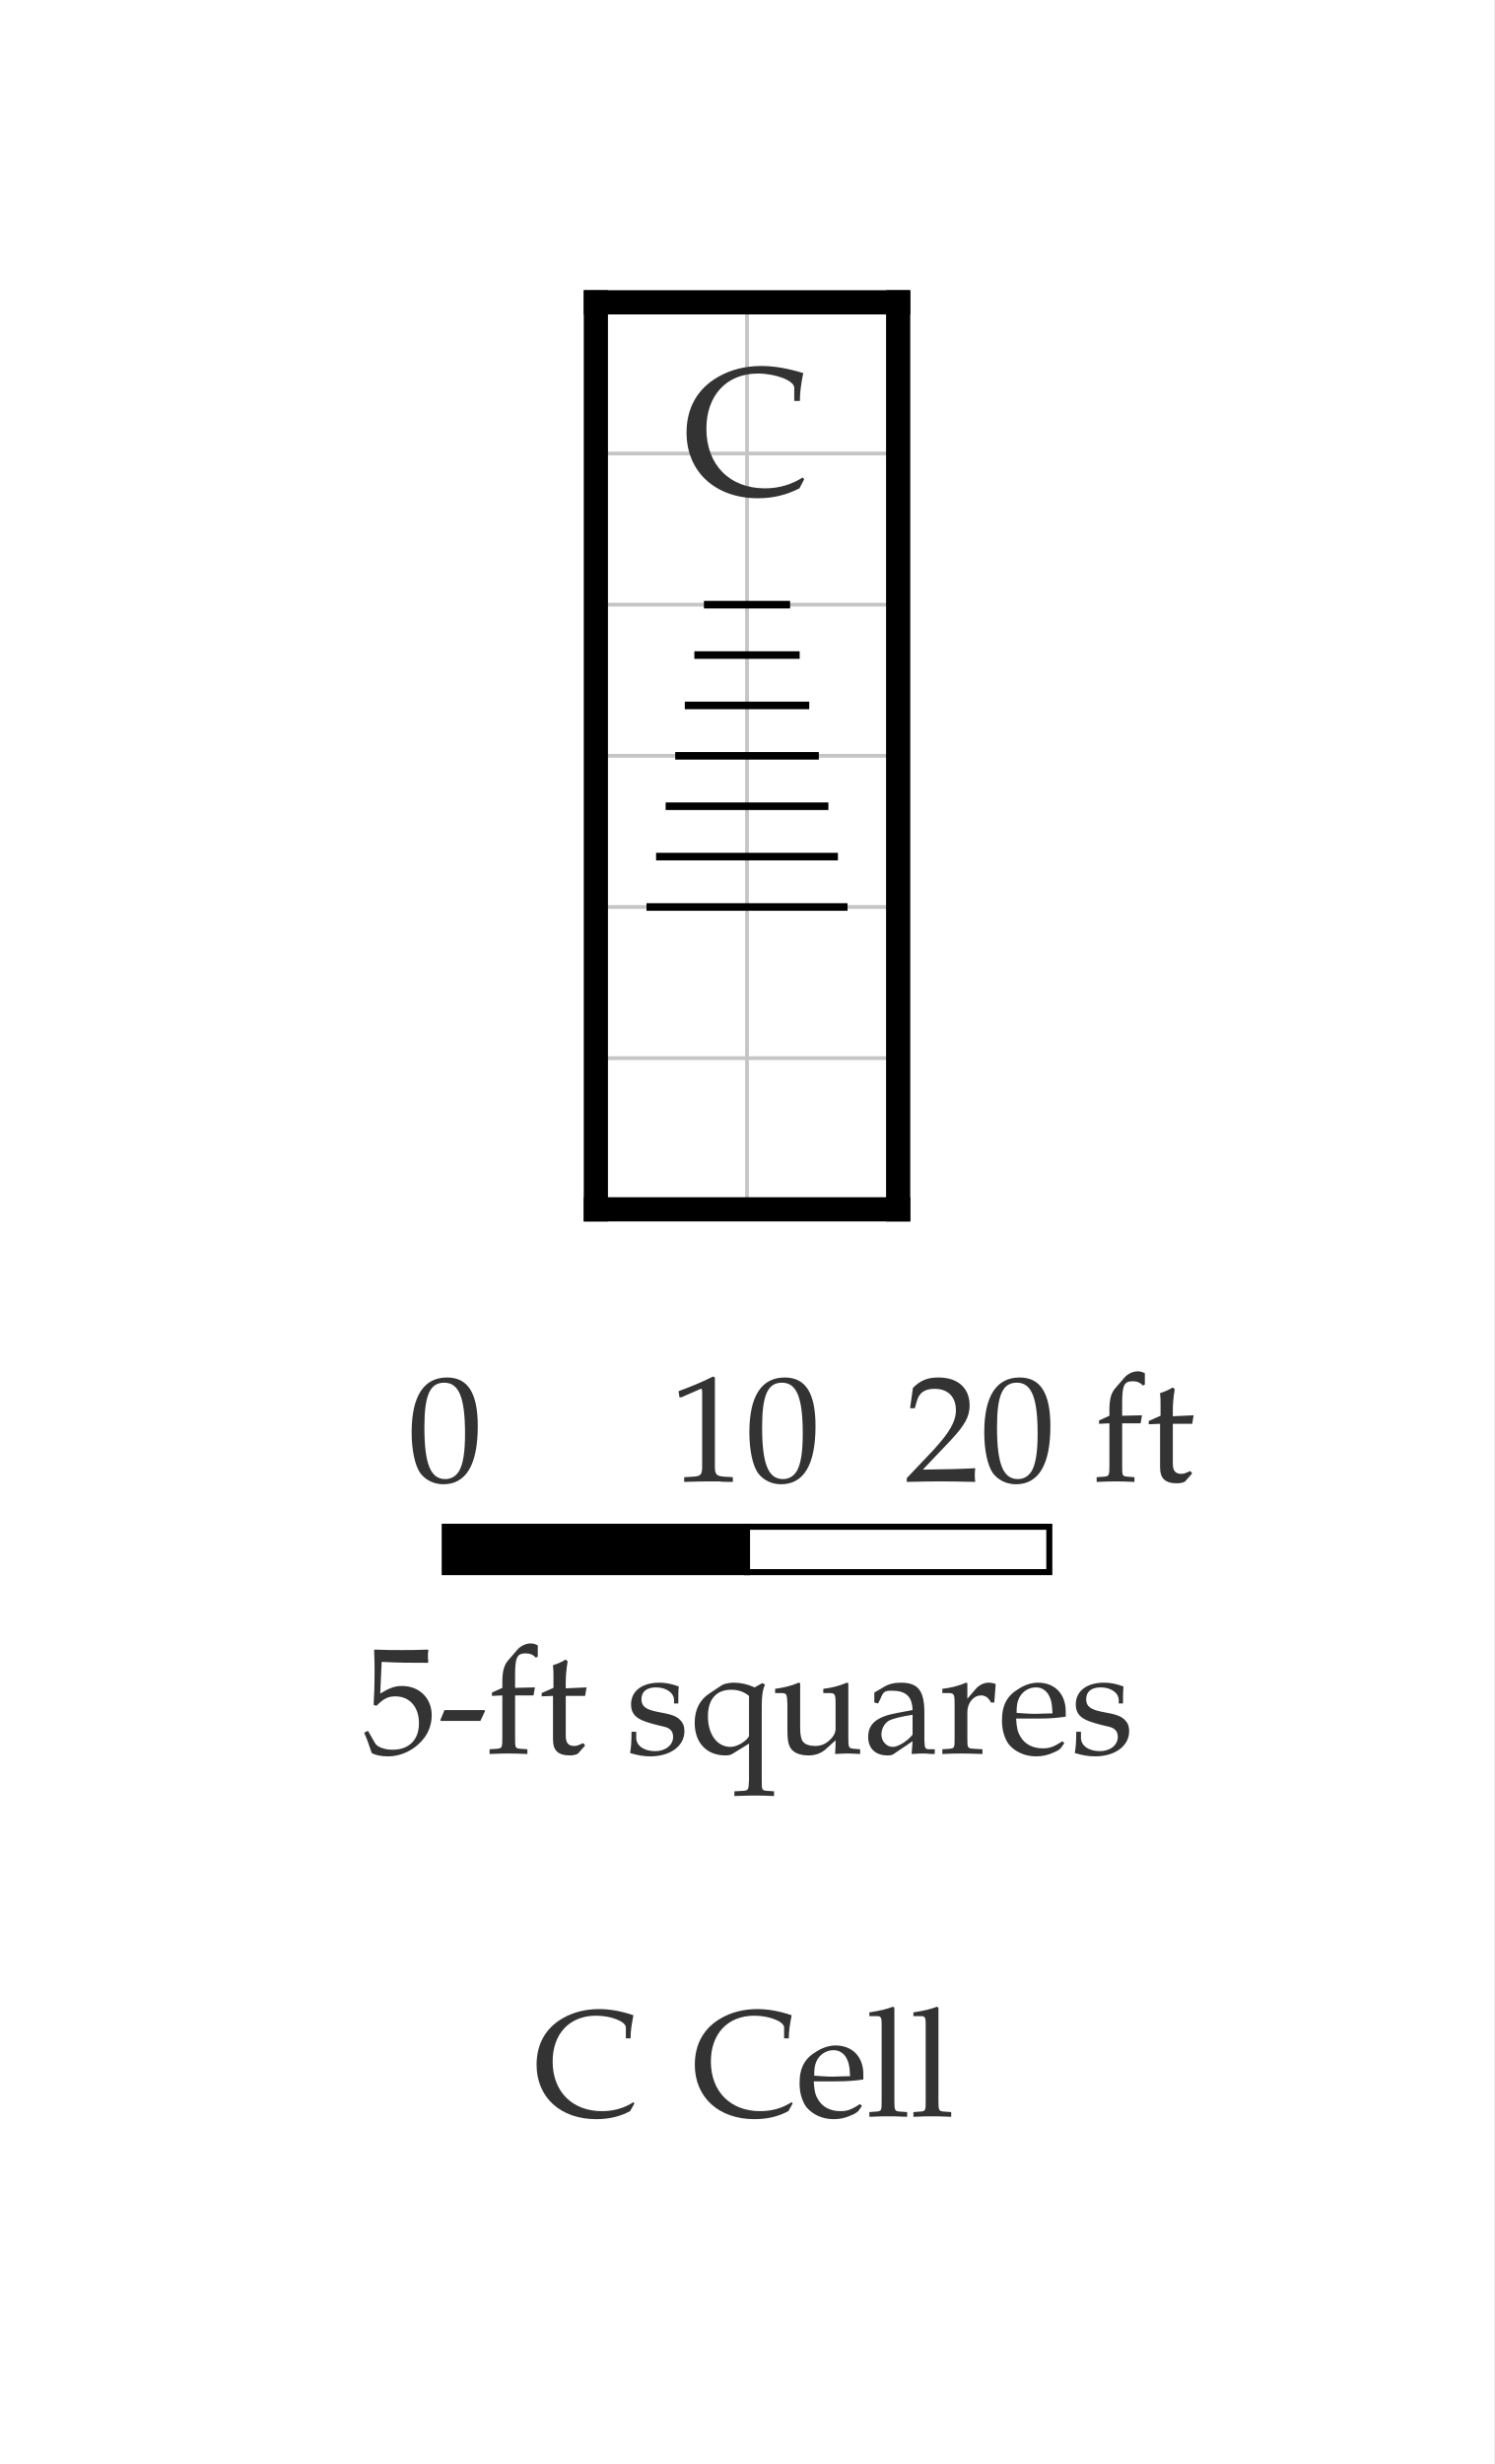
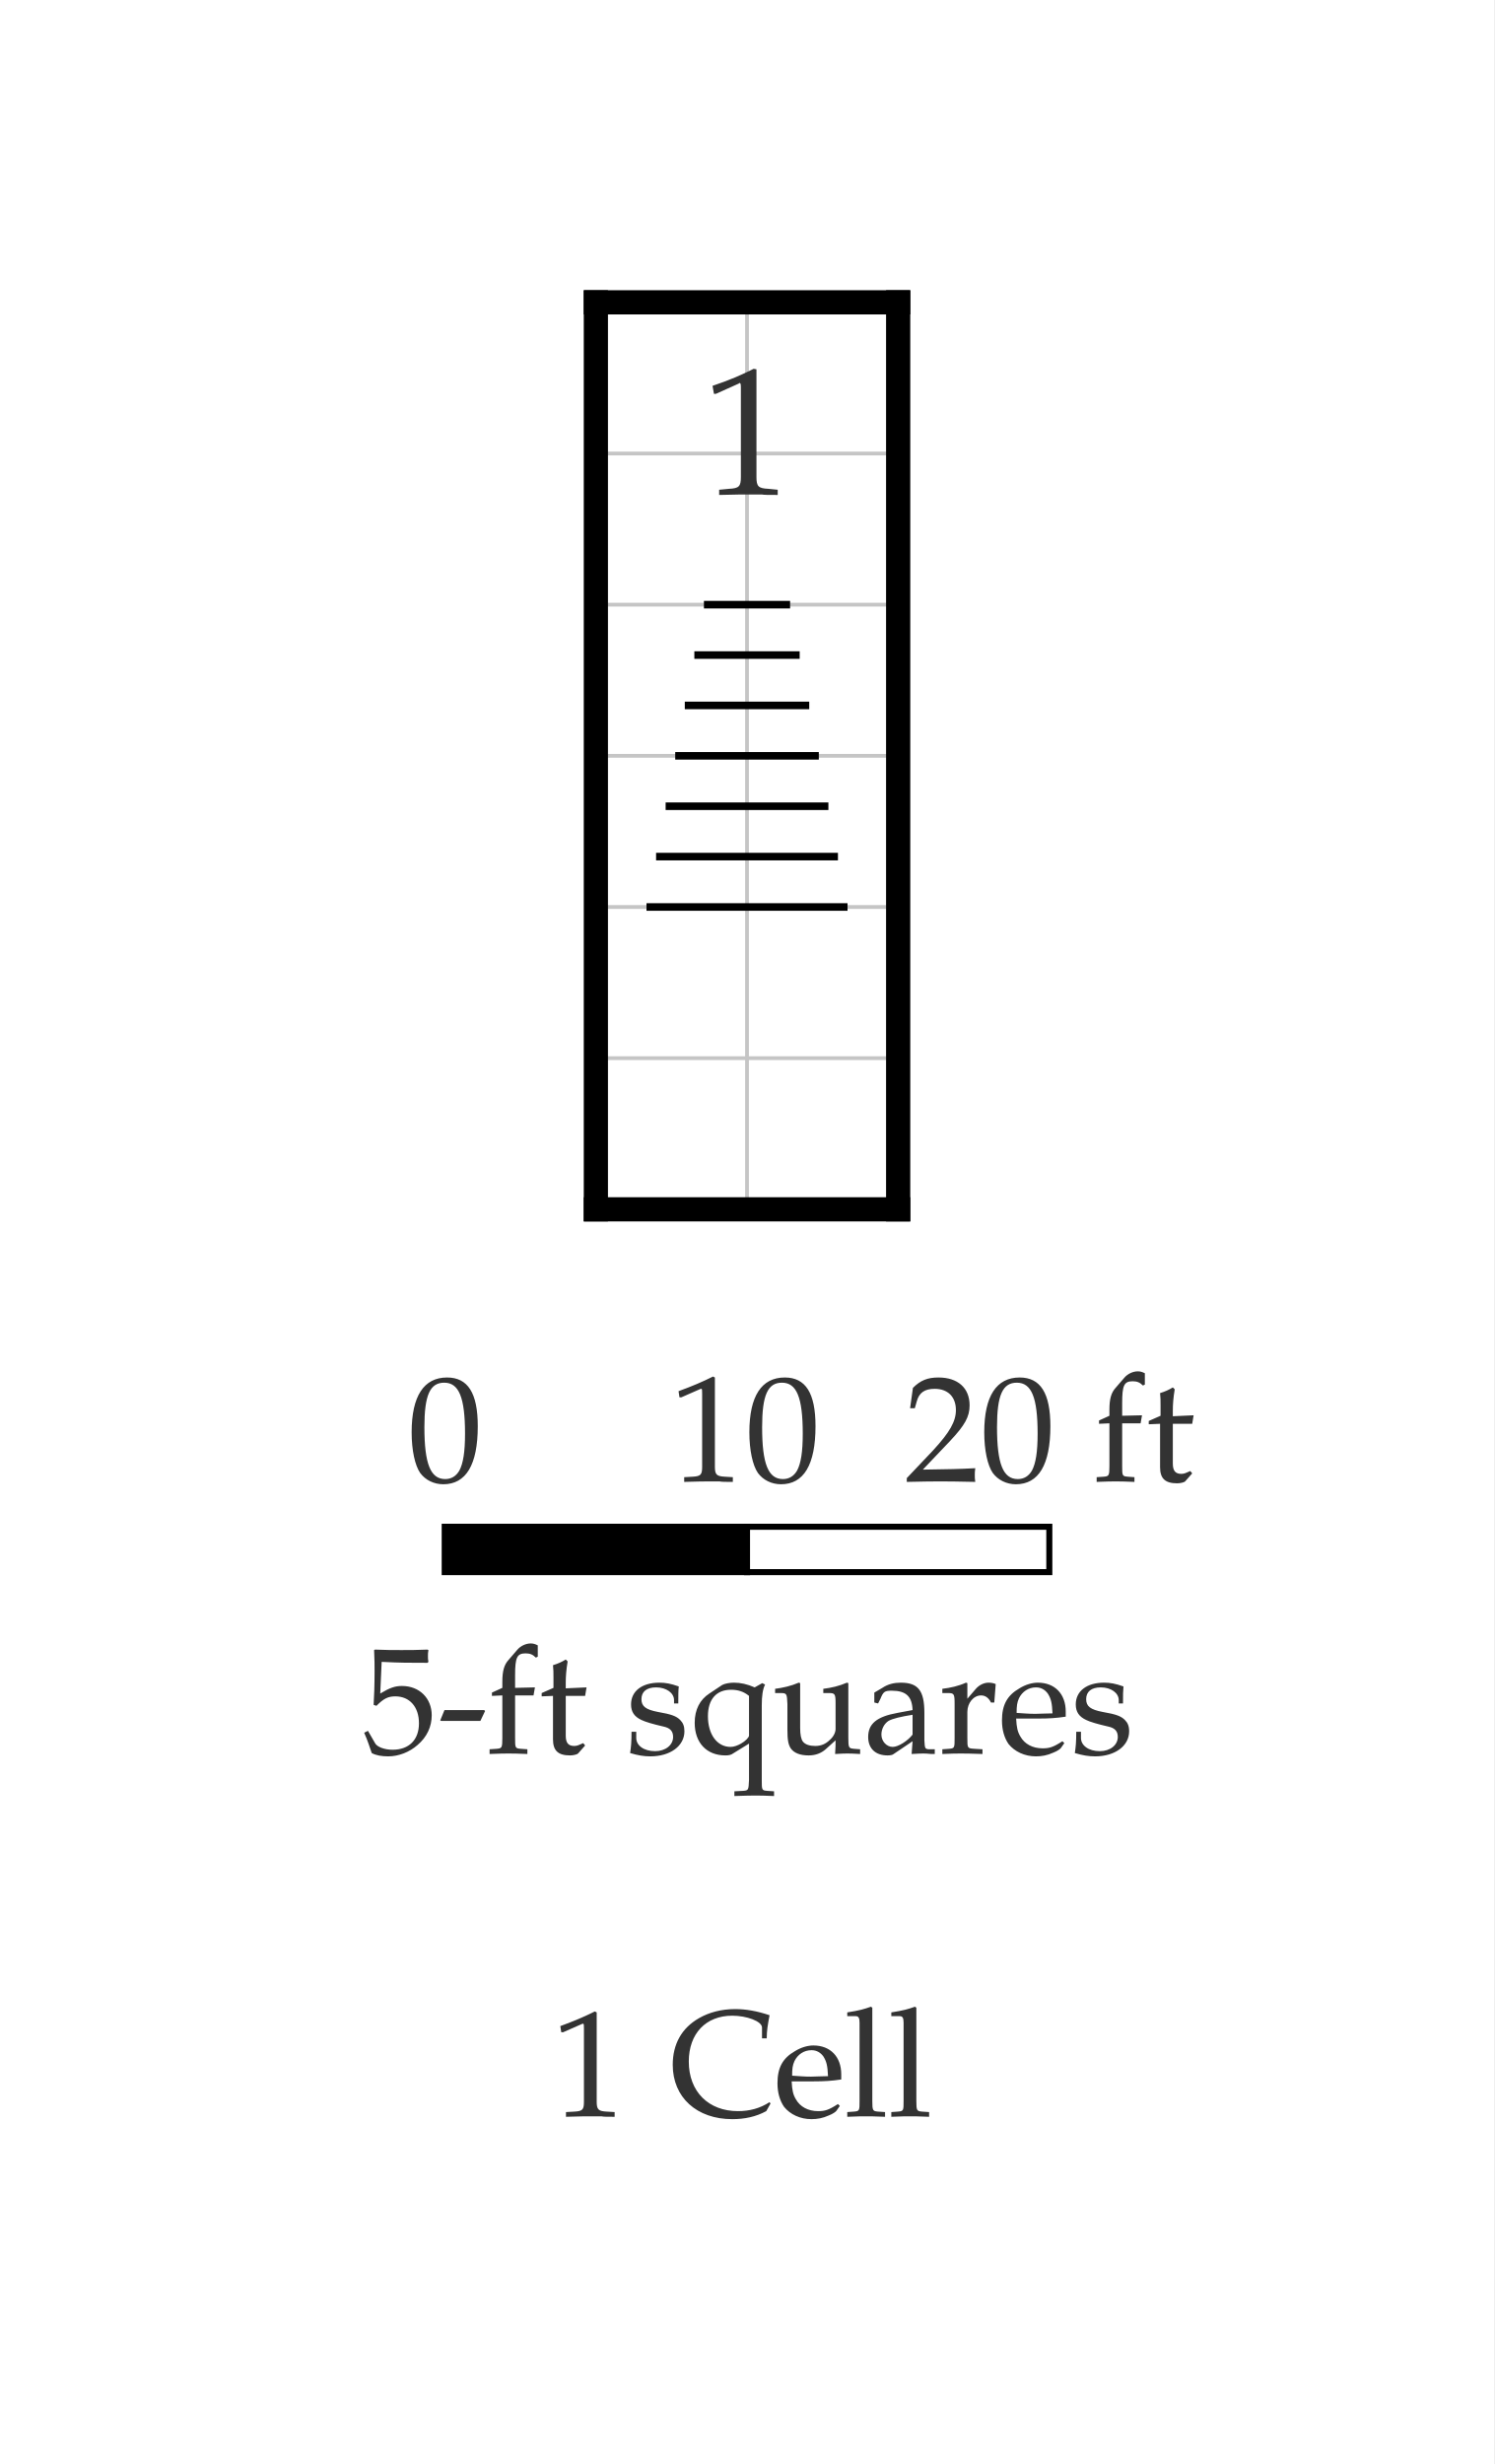
<svg xmlns="http://www.w3.org/2000/svg" width="494.221" height="815" viewBox="-19.711 -10 49.422 81.5" font-family="Palatino, Georgia, Times New Roman, serif" font-weight="400" fill="black">
  <rect x="-19.711" y="-10" width="49.422" height="81.5" fill="white" />
  <defs>
    <clipPath id="plan-grid">
      <path d="M0 20h10v10h-10z M0 0h10v20h-10z" />
    </clipPath>
  </defs>
  <g class="grid" clip-path="url(#plan-grid)" stroke="black" opacity="0.23" stroke-width="0.125">
    <line x1="0" y1="0" x2="0" y2="30" />
    <line x1="5" y1="0" x2="5" y2="30" />
    <line x1="10" y1="0" x2="10" y2="30" />
    <line x1="0" y1="0" x2="10" y2="0" />
    <line x1="0" y1="5" x2="10" y2="5" />
    <line x1="0" y1="10" x2="10" y2="10" />
    <line x1="0" y1="15" x2="10" y2="15" />
    <line x1="0" y1="20" x2="10" y2="20" />
    <line x1="0" y1="25" x2="10" y2="25" />
    <line x1="0" y1="30" x2="10" y2="30" />
  </g>
  <line class="wall exterior" x1="0" y1="0" x2="0" y2="30" stroke="black" stroke-width="0.8" stroke-linecap="square" />
  <line class="wall exterior" x1="0" y1="0" x2="10" y2="0" stroke="black" stroke-width="0.8" stroke-linecap="square" />
  <line class="wall exterior" x1="0" y1="30" x2="10" y2="30" stroke="black" stroke-width="0.8" stroke-linecap="square" />
  <line class="wall exterior" x1="10" y1="0" x2="10" y2="30" stroke="black" stroke-width="0.8" stroke-linecap="square" />
-   <text data-block="cell" x="5" y="5" text-anchor="middle" dominant-baseline="central" font-size="6" fill="#333333">C</text>
+   <text data-block="cell" x="5" y="5" text-anchor="middle" dominant-baseline="central" font-size="6" fill="#333333">1</text>
  <g class="stairs" data-room="low">
    <line x1="0" y1="10" x2="0" y2="20" stroke="black" stroke-width="0.5" stroke-linecap="square" />
    <line x1="10" y1="10" x2="10" y2="20" stroke="black" stroke-width="0.5" stroke-linecap="square" />
    <line x1="3.575" y1="10" x2="6.425" y2="10" stroke="black" stroke-width="0.25" />
    <line x1="3.258" y1="11.667" x2="6.742" y2="11.667" stroke="black" stroke-width="0.25" />
    <line x1="2.942" y1="13.333" x2="7.058" y2="13.333" stroke="black" stroke-width="0.25" />
    <line x1="2.625" y1="15" x2="7.375" y2="15" stroke="black" stroke-width="0.25" />
    <line x1="2.308" y1="16.667" x2="7.692" y2="16.667" stroke="black" stroke-width="0.25" />
    <line x1="1.992" y1="18.333" x2="8.008" y2="18.333" stroke="black" stroke-width="0.25" />
    <line x1="1.675" y1="20" x2="8.325" y2="20" stroke="black" stroke-width="0.25" />
  </g>
  <g class="scale" font-size="5" fill="#333333">
    <text x="-6.235" y="39">0</text>
    <text x="2.438" y="39">10</text>
    <text x="10.206" y="39">20 ft</text>
    <text x="-7.727" y="48">5-ft squares</text>
    <rect x="-5" y="40.5" width="10" height="1.5" fill="black" stroke="black" stroke-width="0.2" />
    <rect x="5" y="40.5" width="10" height="1.5" fill="white" stroke="black" stroke-width="0.2" />
  </g>
  <g class="key" font-size="5" fill="#333333">
-     <text x="-2.069" y="60">C</text>
-     <text x="3.164" y="60">Cell</text>
+     <text x="-1.472" y="60">1</text>
+     <text x="2.435" y="60">Cell</text>
  </g>
</svg>
